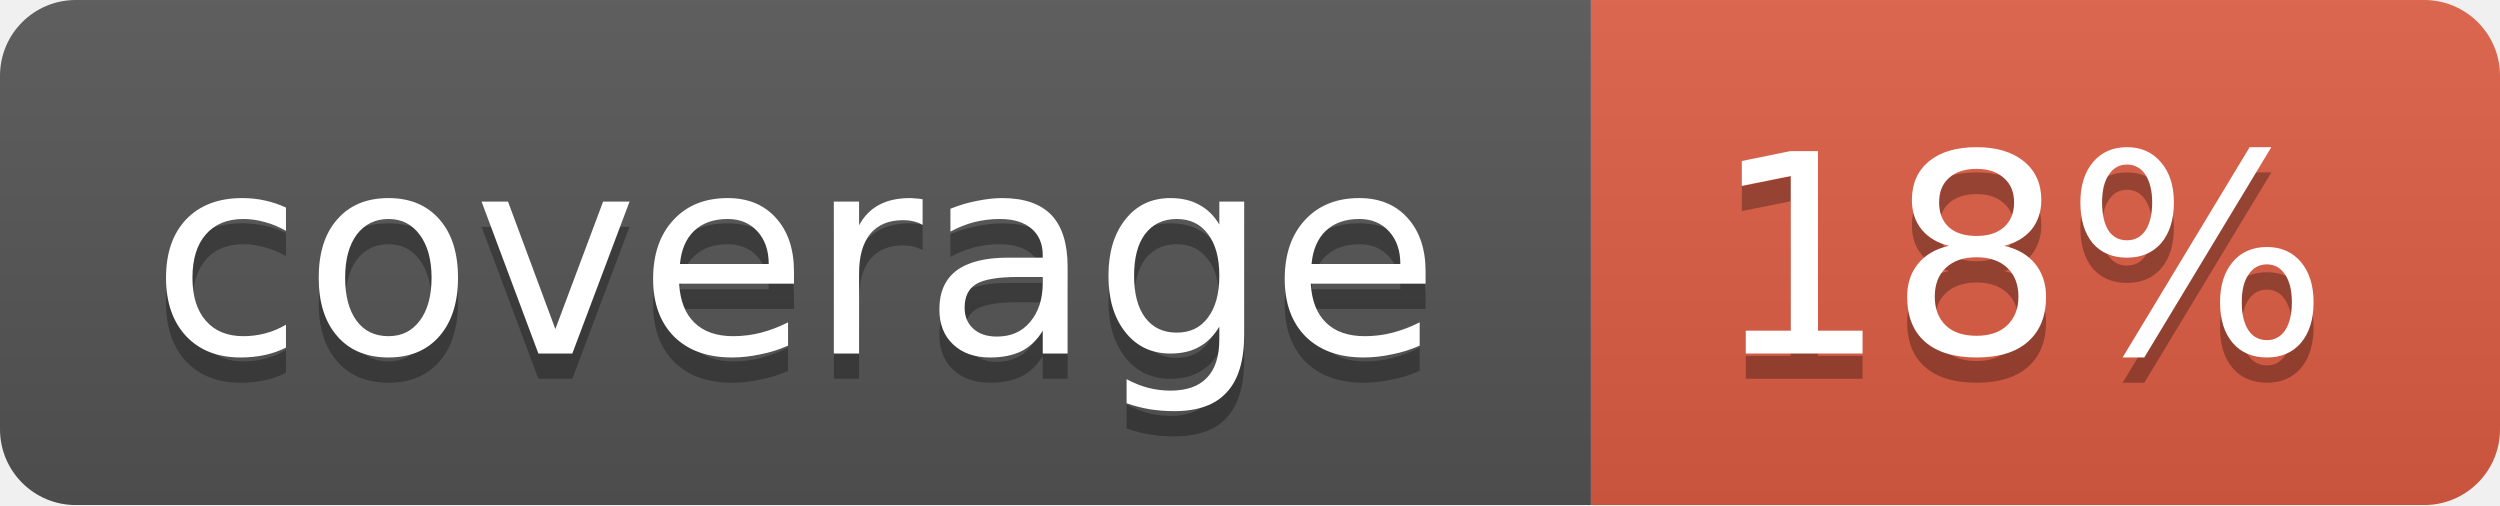
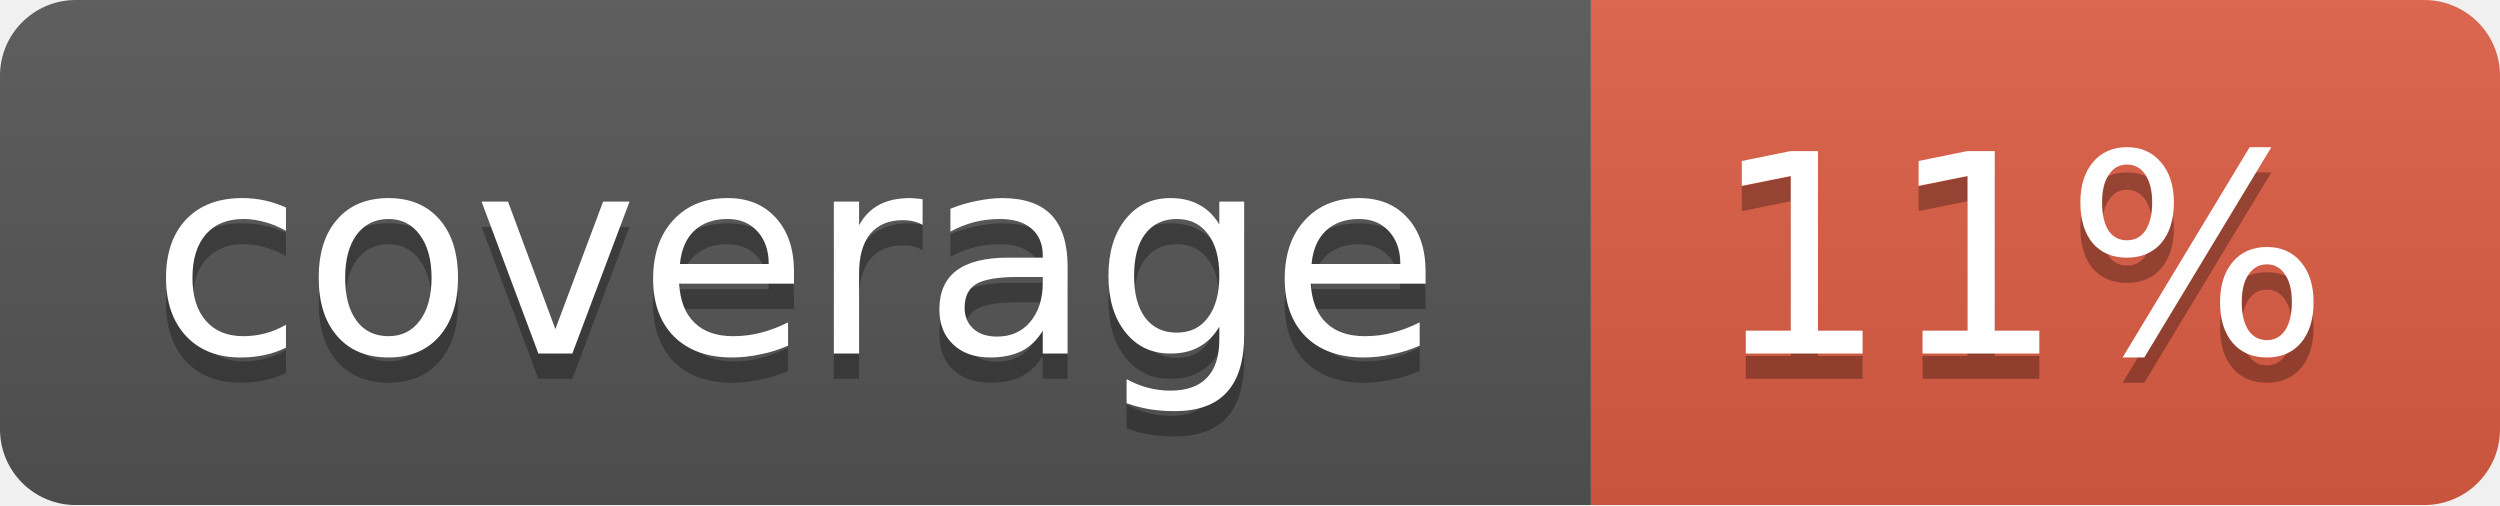
<svg xmlns="http://www.w3.org/2000/svg" width="99" height="20">
  <linearGradient id="b" x2="0" y2="100%">
    <stop offset="0" stop-color="#bbb" stop-opacity=".1" />
    <stop offset="1" stop-opacity=".1" />
  </linearGradient>
  <mask id="a">
    <rect width="99" height="20" rx="3" fill="#fff" />
  </mask>
  <g mask="url(#a)">
    <path fill="#555" d="M0 0h63v20H0z" />
    <path fill="#e05d44" d="M63 0h36v20H63z" />
    <path fill="url(#b)" d="M0 0h99v20H0z" />
  </g>
  <g fill="#fff" text-anchor="middle" font-family="DejaVu Sans,Verdana,Geneva,sans-serif" font-size="11">
    <text x="31.5" y="15" fill="#010101" fill-opacity=".3">coverage</text>
    <text x="31.5" y="14">coverage</text>
-     <text x="80" y="15" fill="#010101" fill-opacity=".3">18%</text>
-     <text x="80" y="14">18%</text>
+     <text x="80" y="15" fill="#010101" fill-opacity=".3">11%</text>
+     <text x="80" y="14">11%</text>
  </g>
</svg>
